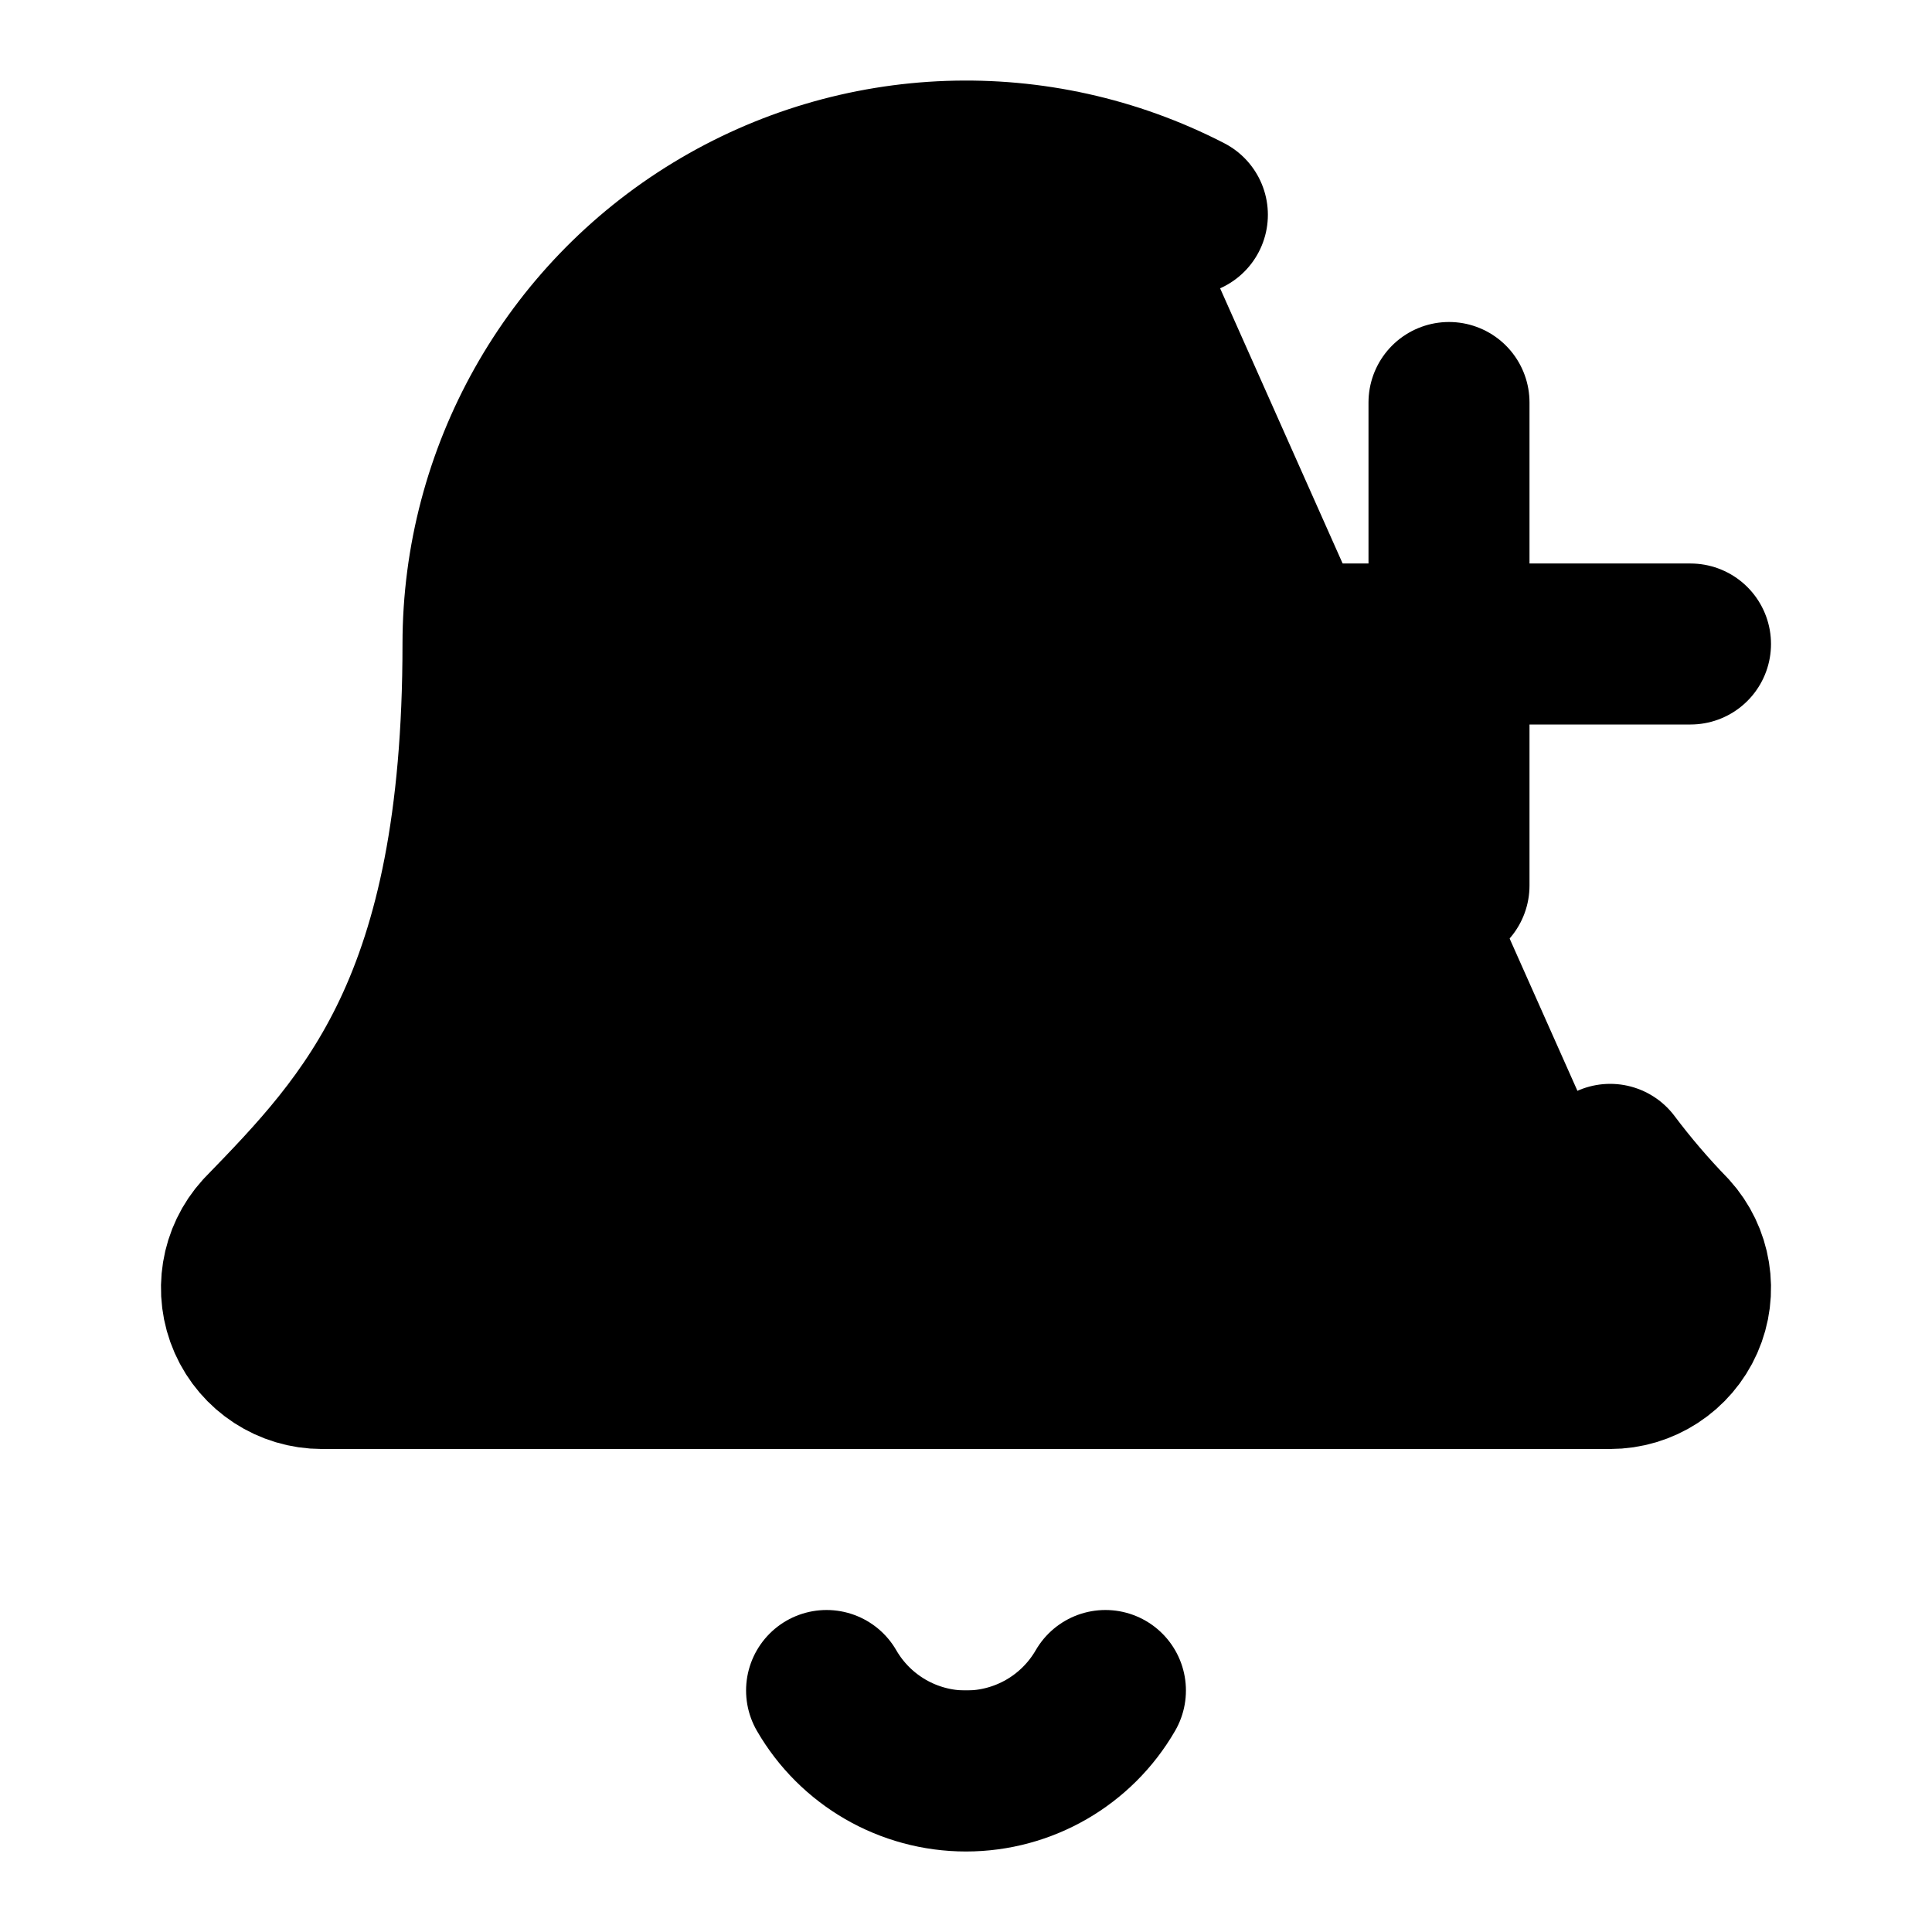
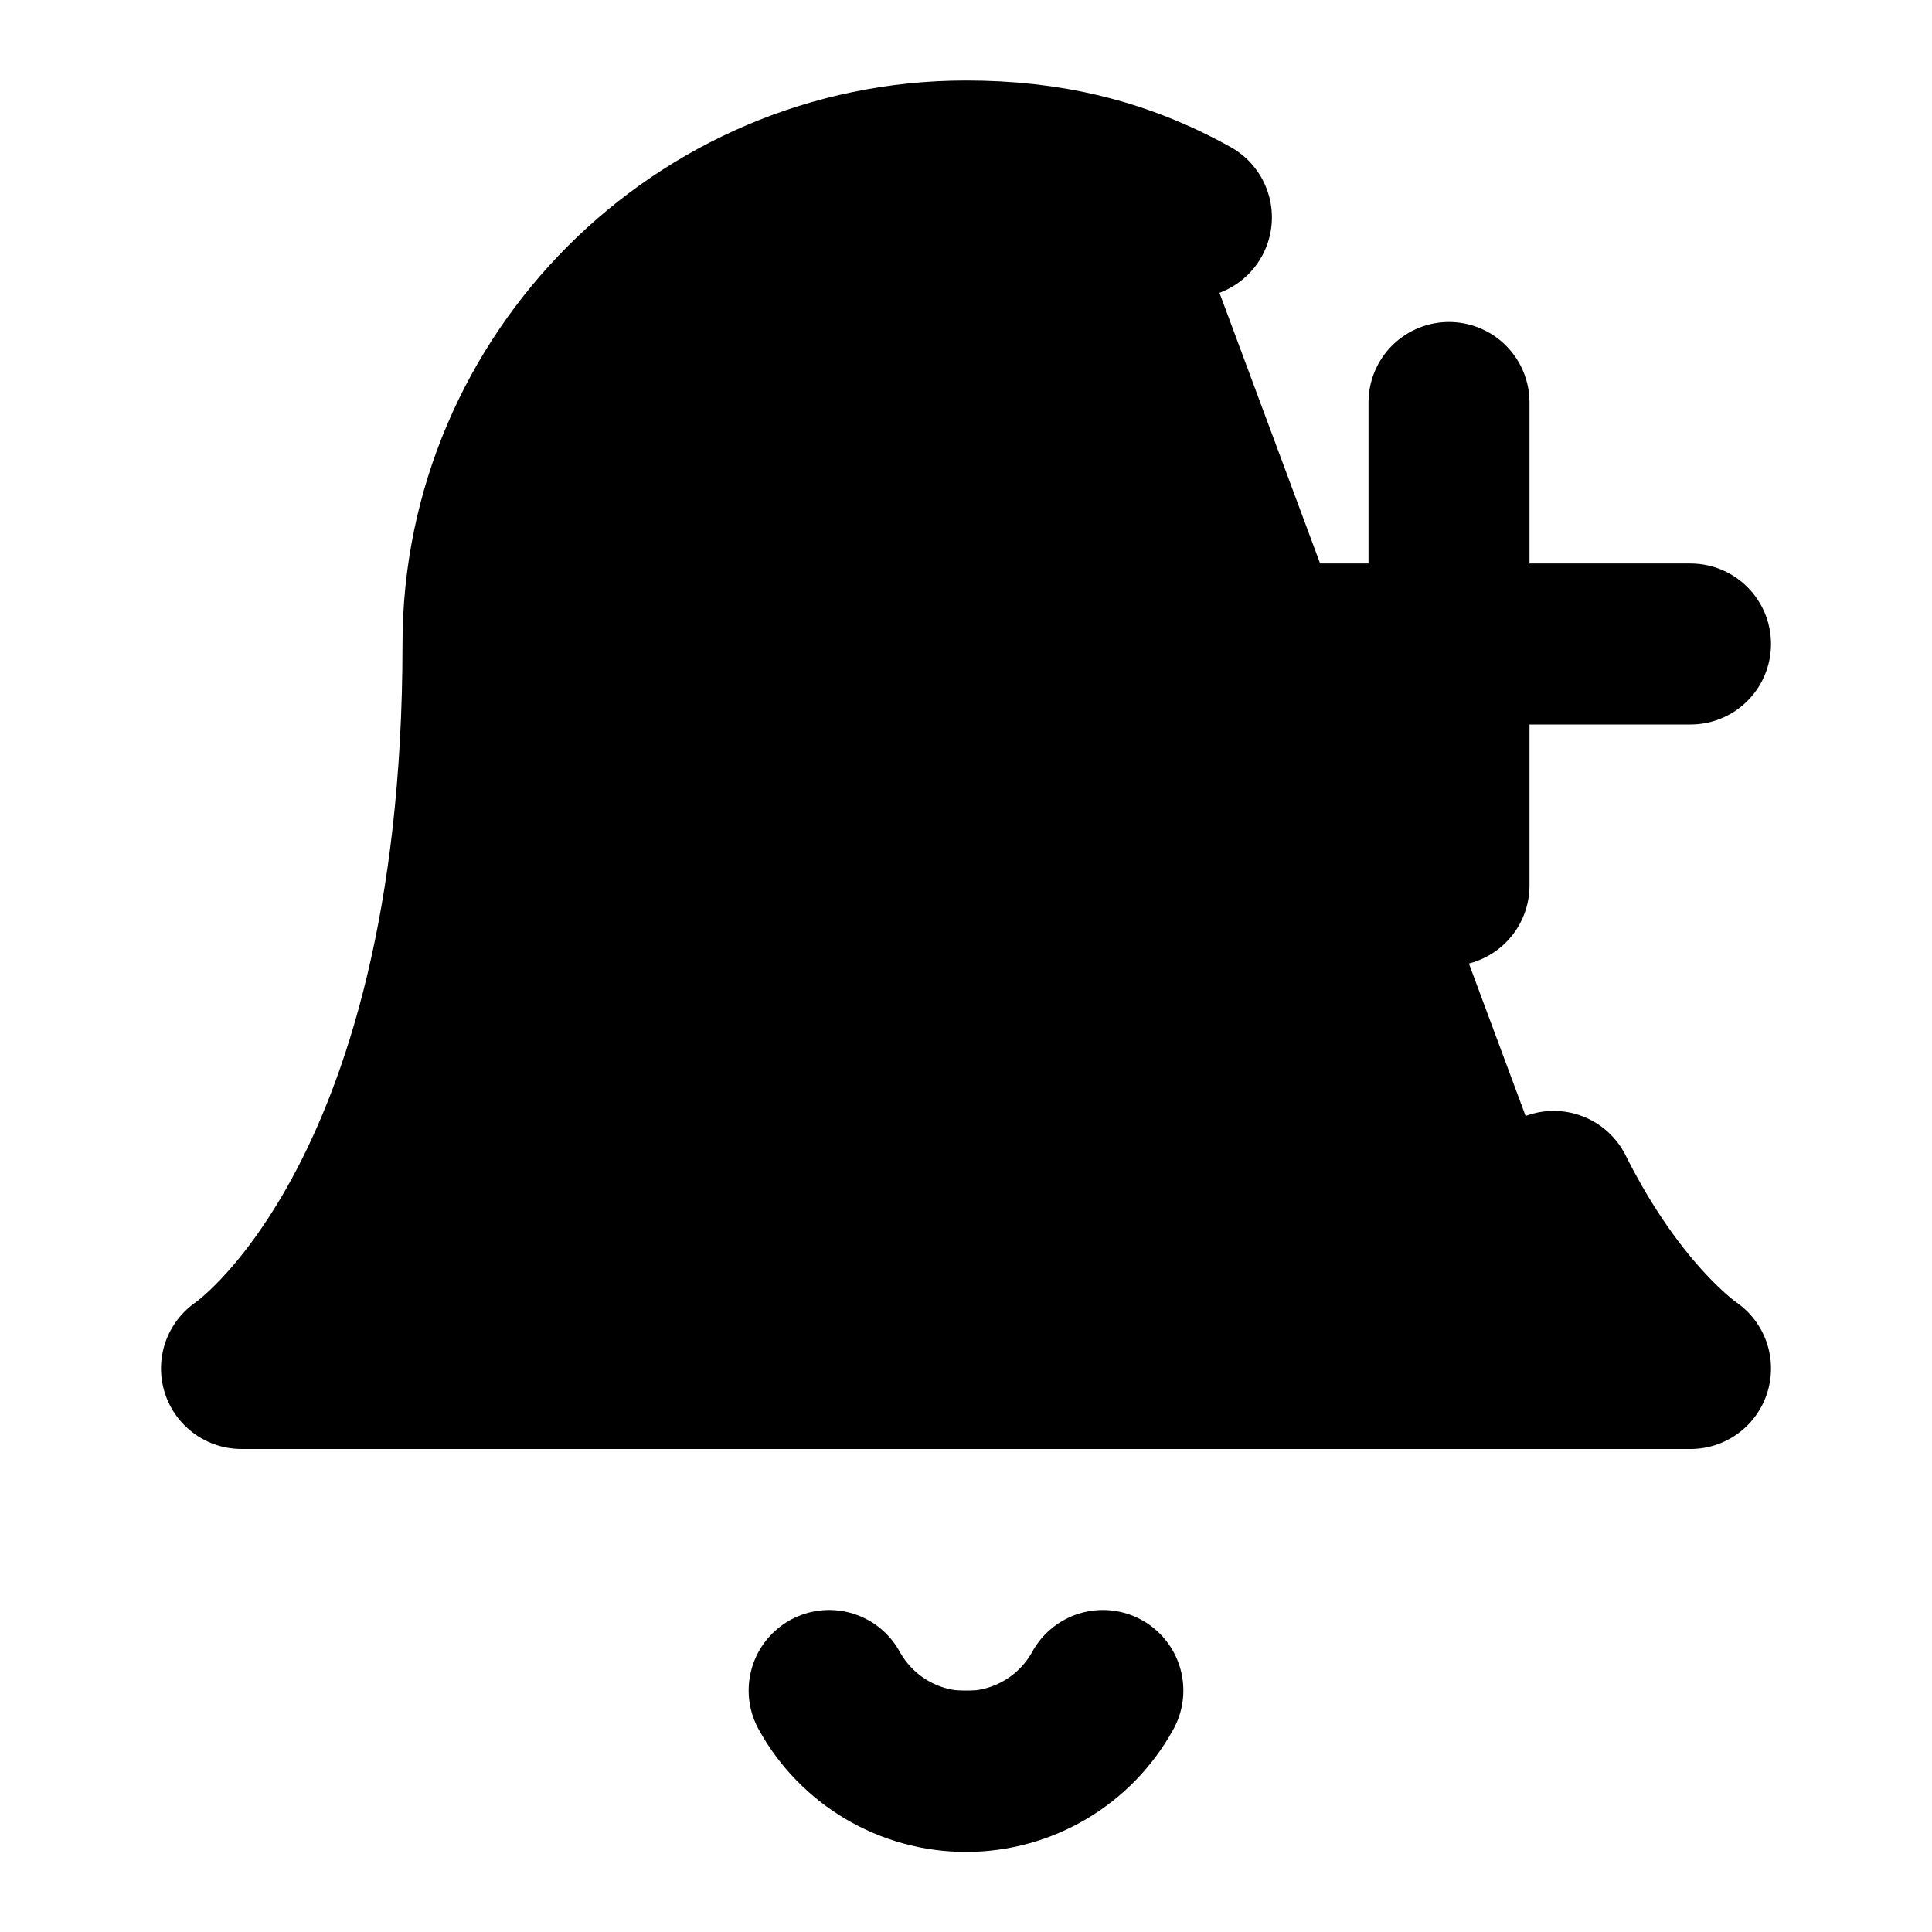
<svg xmlns="http://www.w3.org/2000/svg" width="24" height="24" viewBox="0 0 24 24" fill="currentColor" stroke="currentColor" stroke-width="2" stroke-linecap="round" stroke-linejoin="round">
-   <path vector-effect="non-scaling-stroke" d="M10.268 21a2 2 0 0 0 3.464 0" />
+   <path vector-effect="non-scaling-stroke" d="M19.3 14.8C20.1 16.4 21 17 21 17H3s3-2 3-9c0-3.3 2.7-6 6-6 1 0 1.9.2 2.8.7" />
+   <path vector-effect="non-scaling-stroke" d="M10.3 21a1.94 1.94 0 0 0 3.4 0" />
  <path vector-effect="non-scaling-stroke" d="M15 8h6" />
  <path vector-effect="non-scaling-stroke" d="M18 5v6" />
-   <path vector-effect="non-scaling-stroke" d="M20.002 14.464a9 9 0 0 0 .738.863A1 1 0 0 1 20 17H4a1 1 0 0 1-.74-1.673C4.59 13.956 6 12.499 6 8a6 6 0 0 1 8.75-5.332" />
</svg>
